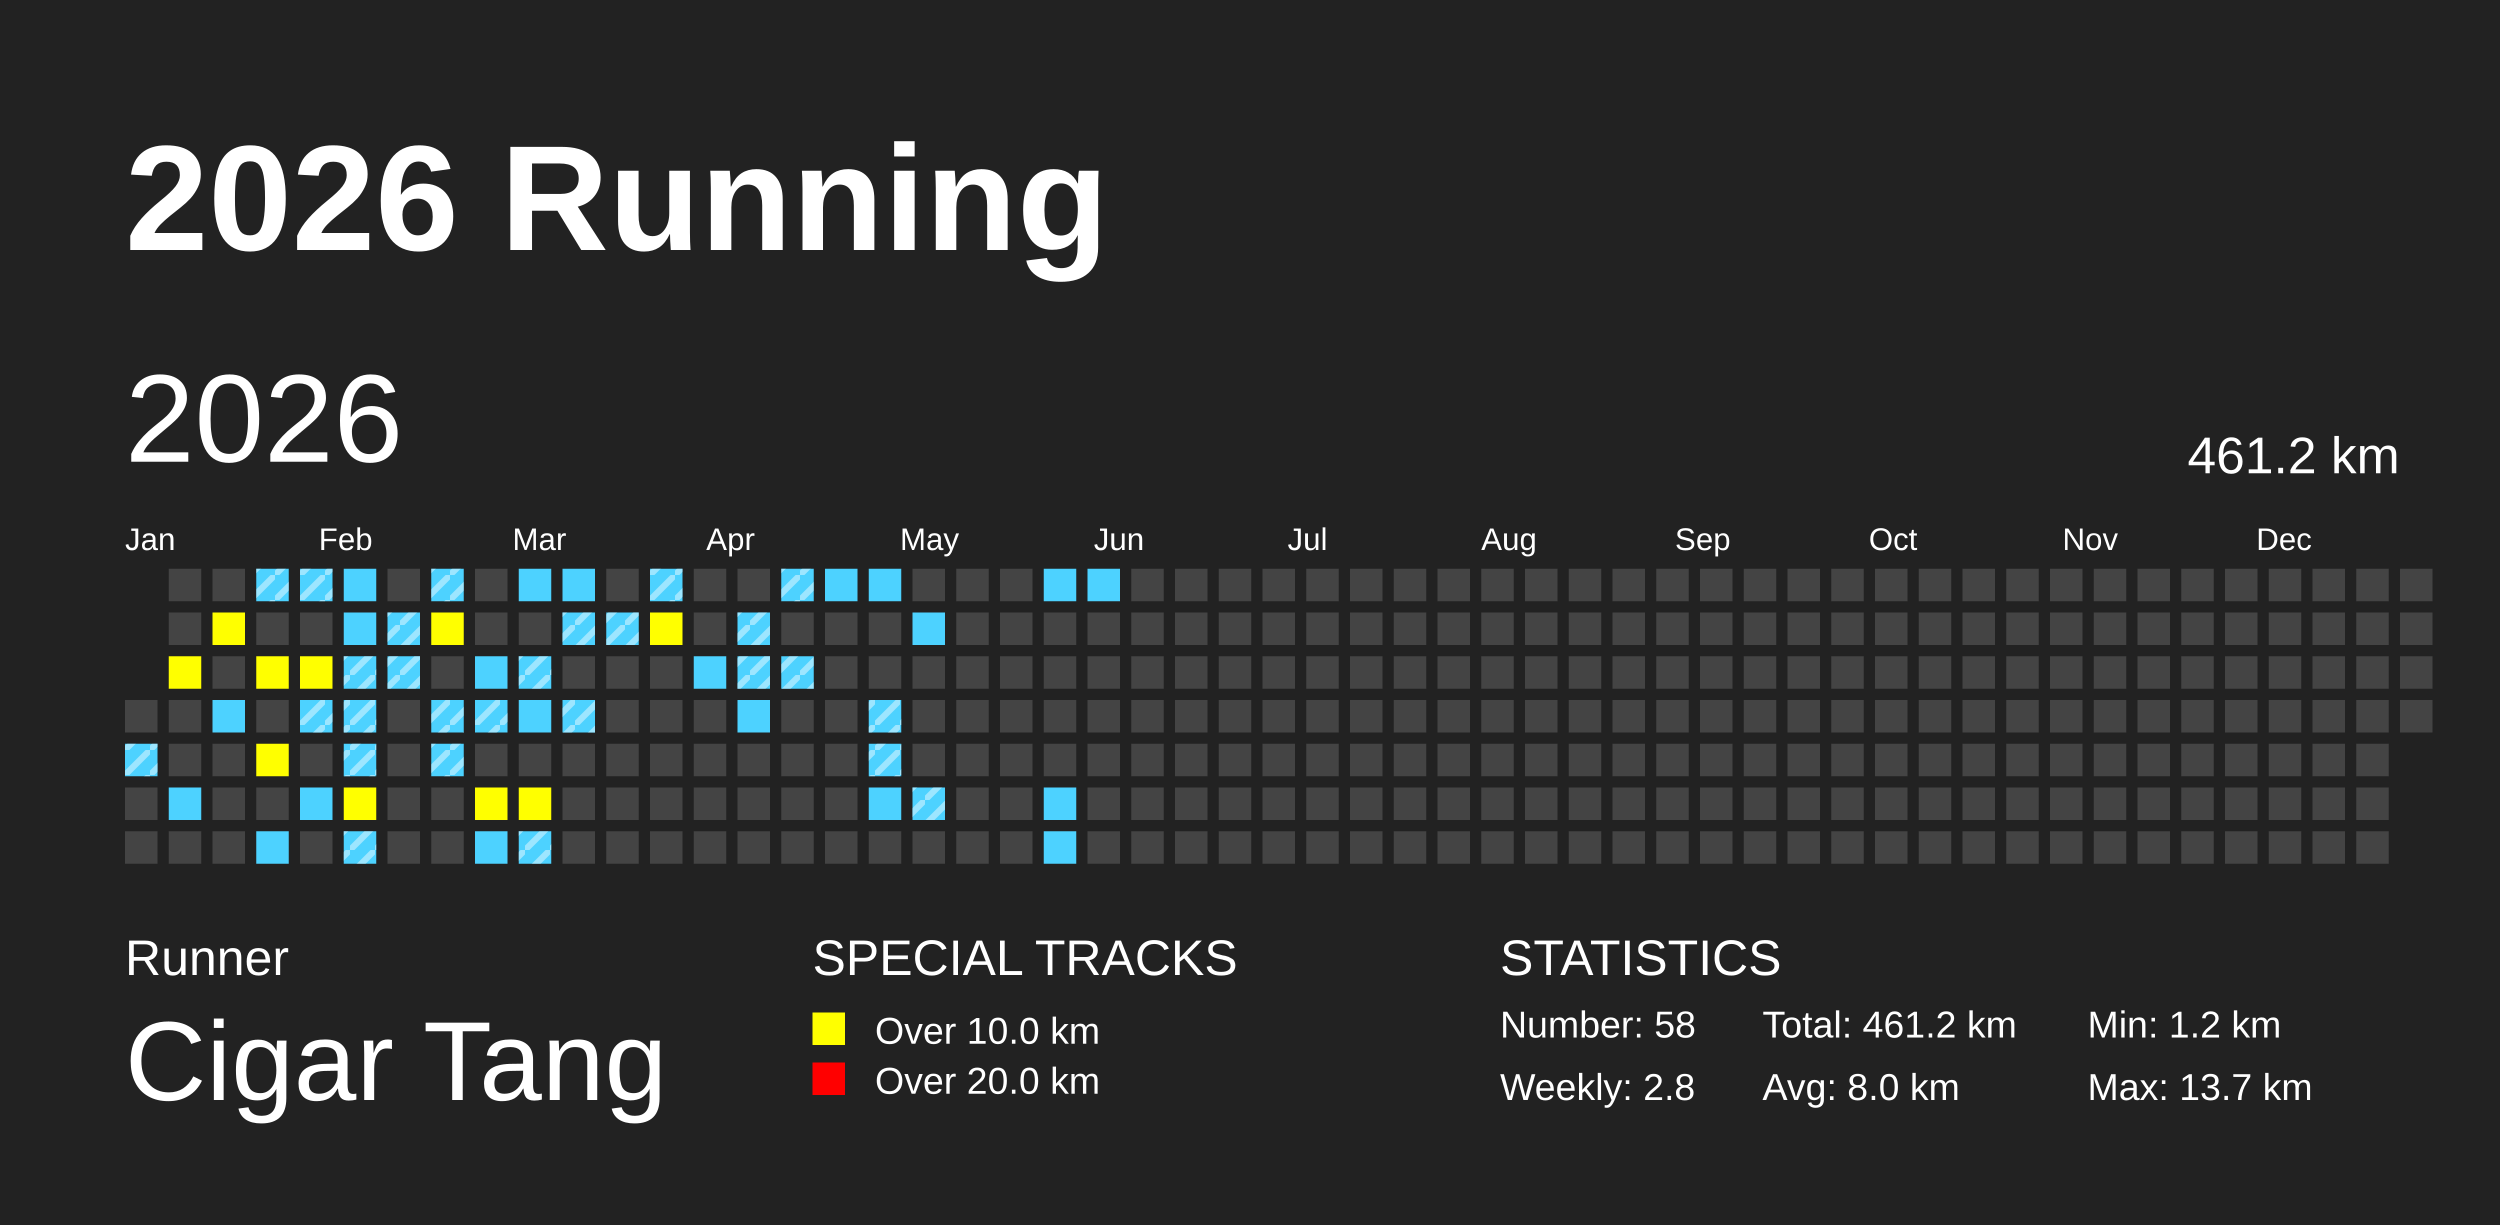
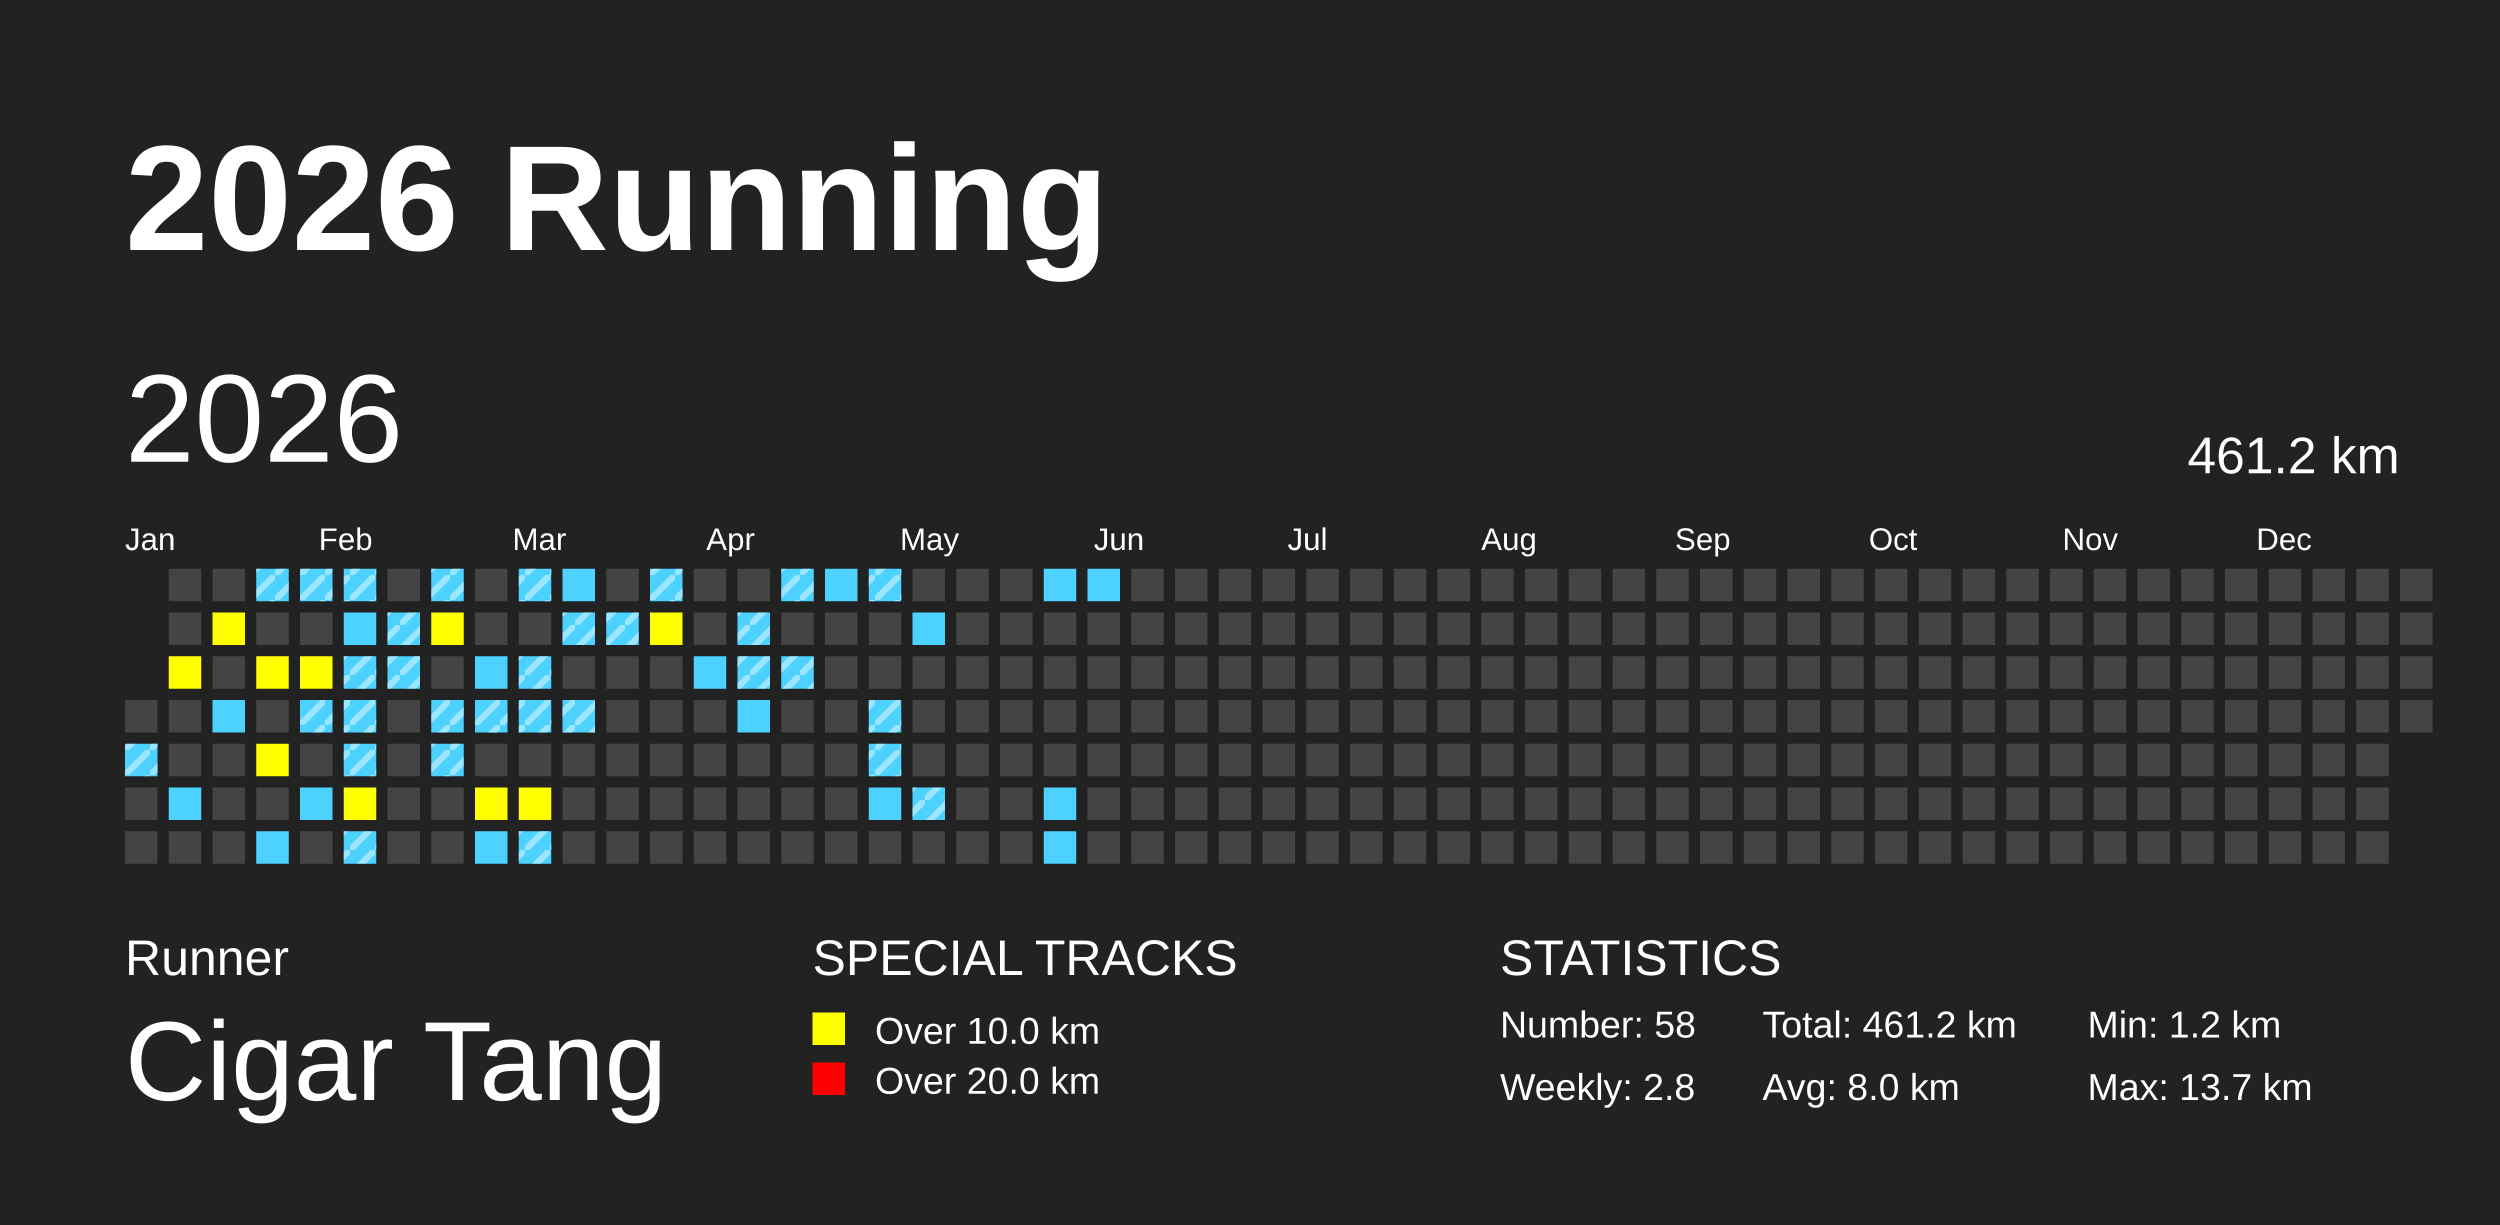
<svg xmlns="http://www.w3.org/2000/svg" baseProfile="full" height="98mm" version="1.1" viewBox="0,0,200,98" width="200mm">
  <defs>
    <pattern height="2" id="indoor-stripe" patternUnits="userSpaceOnUse" width="2">
      <line stroke="white" stroke-opacity="0.45" stroke-width="0.5" x1="0" x2="2" y1="2" y2="0" />
    </pattern>
  </defs>
  <rect fill="#222222" height="98" width="200" x="0" y="0" />
  <text fill="#FFFFFF" style="font-size:12px; font-family:Arial; font-weight:bold;" x="10" y="20">2026 Running</text>
  <text fill="#FFFFFF" style="font-size:4px; font-family:Arial" x="10" y="78">Runner</text>
  <text fill="#FFFFFF" style="font-size:9px; font-family:Arial" x="10" y="88">Cigar Tang</text>
  <text fill="#FFFFFF" style="font-size:4px; font-family:Arial" x="65" y="78">SPECIAL TRACKS</text>
  <rect fill="yellow" height="2.6" width="2.6" x="65" y="81" />
  <text fill="#FFFFFF" style="font-size:3px; font-family:Arial" x="70" y="83.5">Over 10.0 km</text>
  <rect fill="red" height="2.6" width="2.6" x="65" y="85" />
  <text fill="#FFFFFF" style="font-size:3px; font-family:Arial" x="70" y="87.5">Over 20.0 km</text>
  <text fill="#FFFFFF" style="font-size:4px; font-family:Arial" x="120" y="78">STATISTICS</text>
  <text fill="#FFFFFF" style="font-size:3px; font-family:Arial" x="120" y="83">Number: 58</text>
  <text fill="#FFFFFF" style="font-size:3px; font-family:Arial" x="120" y="88">Weekly: 2.8</text>
  <text fill="#FFFFFF" style="font-size:3px; font-family:Arial" x="141" y="83">Total: 461.2 km</text>
  <text fill="#FFFFFF" style="font-size:3px; font-family:Arial" x="141" y="88">Avg: 8.0 km</text>
  <text fill="#FFFFFF" style="font-size:3px; font-family:Arial" x="167" y="83">Min: 1.2 km</text>
  <text fill="#FFFFFF" style="font-size:3px; font-family:Arial" x="167" y="88">Max: 13.7 km</text>
  <text dominant-baseline="hanging" fill="#FFFFFF" style="font-size:10.0px; font-family:Arial;" x="10" y="30">2026</text>
  <text dominant-baseline="hanging" fill="#FFFFFF" style="font-size:4.125px; font-family:Arial;" x="175" y="35">461.2 km</text>
  <text fill="#FFFFFF" style="font-size:2.5px; font-family:Arial" x="10.0" y="44">Jan</text>
  <text fill="#FFFFFF" style="font-size:2.5px; font-family:Arial" x="25.5" y="44">Feb</text>
  <text fill="#FFFFFF" style="font-size:2.5px; font-family:Arial" x="41.0" y="44">Mar</text>
  <text fill="#FFFFFF" style="font-size:2.5px; font-family:Arial" x="56.5" y="44">Apr</text>
  <text fill="#FFFFFF" style="font-size:2.5px; font-family:Arial" x="72.0" y="44">May</text>
  <text fill="#FFFFFF" style="font-size:2.5px; font-family:Arial" x="87.5" y="44">Jun</text>
  <text fill="#FFFFFF" style="font-size:2.5px; font-family:Arial" x="103.0" y="44">Jul</text>
  <text fill="#FFFFFF" style="font-size:2.5px; font-family:Arial" x="118.5" y="44">Aug</text>
  <text fill="#FFFFFF" style="font-size:2.5px; font-family:Arial" x="134.0" y="44">Sep</text>
  <text fill="#FFFFFF" style="font-size:2.5px; font-family:Arial" x="149.5" y="44">Oct</text>
  <text fill="#FFFFFF" style="font-size:2.5px; font-family:Arial" x="165.0" y="44">Nov</text>
  <text fill="#FFFFFF" style="font-size:2.5px; font-family:Arial" x="180.5" y="44">Dec</text>
  <rect fill="#444444" height="2.6" width="2.6" x="10.0" y="56.0" />
  <rect fill="#4DD2FF" height="2.6" width="2.6" x="10.0" y="59.5" />
  <rect fill="url(#indoor-stripe)" height="2.6" style="pointer-events: none;" width="2.6" x="10.0" y="59.5" />
  <rect fill="#444444" height="2.6" width="2.6" x="10.0" y="63.0" />
  <rect fill="#444444" height="2.6" width="2.6" x="10.0" y="66.5" />
  <rect fill="#444444" height="2.6" width="2.6" x="13.5" y="45.5" />
  <rect fill="#444444" height="2.6" width="2.6" x="13.5" y="49.0" />
  <rect fill="yellow" height="2.6" width="2.6" x="13.5" y="52.5" />
  <rect fill="#444444" height="2.6" width="2.6" x="13.5" y="56.0" />
  <rect fill="#444444" height="2.6" width="2.6" x="13.5" y="59.5" />
  <rect fill="#4DD2FF" height="2.6" width="2.6" x="13.5" y="63.0" />
  <rect fill="#444444" height="2.6" width="2.6" x="13.5" y="66.5" />
  <rect fill="#444444" height="2.6" width="2.6" x="17.0" y="45.5" />
  <rect fill="yellow" height="2.6" width="2.6" x="17.0" y="49.0" />
  <rect fill="#444444" height="2.6" width="2.6" x="17.0" y="52.5" />
  <rect fill="#4DD2FF" height="2.6" width="2.6" x="17.0" y="56.0" />
  <rect fill="#444444" height="2.6" width="2.6" x="17.0" y="59.5" />
  <rect fill="#444444" height="2.6" width="2.6" x="17.0" y="63.0" />
  <rect fill="#444444" height="2.6" width="2.6" x="17.0" y="66.5" />
  <rect fill="#4DD2FF" height="2.6" width="2.6" x="20.5" y="45.5" />
  <rect fill="url(#indoor-stripe)" height="2.6" style="pointer-events: none;" width="2.6" x="20.5" y="45.5" />
  <rect fill="#444444" height="2.6" width="2.6" x="20.5" y="49.0" />
  <rect fill="yellow" height="2.6" width="2.6" x="20.5" y="52.5" />
  <rect fill="#444444" height="2.6" width="2.6" x="20.5" y="56.0" />
  <rect fill="yellow" height="2.6" width="2.6" x="20.5" y="59.5" />
  <rect fill="#444444" height="2.6" width="2.6" x="20.5" y="63.0" />
  <rect fill="#4DD2FF" height="2.6" width="2.6" x="20.5" y="66.5" />
  <rect fill="#4DD2FF" height="2.6" width="2.6" x="24.0" y="45.5" />
  <rect fill="url(#indoor-stripe)" height="2.6" style="pointer-events: none;" width="2.6" x="24.0" y="45.5" />
  <rect fill="#444444" height="2.6" width="2.6" x="24.0" y="49.0" />
  <rect fill="yellow" height="2.6" width="2.6" x="24.0" y="52.5" />
  <rect fill="#4DD2FF" height="2.6" width="2.6" x="24.0" y="56.0" />
  <rect fill="url(#indoor-stripe)" height="2.6" style="pointer-events: none;" width="2.6" x="24.0" y="56.0" />
  <rect fill="#444444" height="2.6" width="2.6" x="24.0" y="59.5" />
  <rect fill="#4DD2FF" height="2.6" width="2.6" x="24.0" y="63.0" />
  <rect fill="#444444" height="2.6" width="2.6" x="24.0" y="66.5" />
  <rect fill="#4DD2FF" height="2.6" width="2.6" x="27.5" y="45.5" />
+   <rect fill="url(#indoor-stripe)" height="2.6" style="pointer-events: none;" width="2.6" x="27.5" y="45.5" />
  <rect fill="#4DD2FF" height="2.6" width="2.6" x="27.5" y="49.0" />
  <rect fill="#4DD2FF" height="2.6" width="2.6" x="27.5" y="52.5" />
  <rect fill="url(#indoor-stripe)" height="2.6" style="pointer-events: none;" width="2.6" x="27.5" y="52.5" />
  <rect fill="#4DD2FF" height="2.6" width="2.6" x="27.5" y="56.0" />
  <rect fill="url(#indoor-stripe)" height="2.6" style="pointer-events: none;" width="2.6" x="27.5" y="56.0" />
  <rect fill="#4DD2FF" height="2.6" width="2.6" x="27.5" y="59.5" />
  <rect fill="url(#indoor-stripe)" height="2.6" style="pointer-events: none;" width="2.6" x="27.5" y="59.5" />
  <rect fill="yellow" height="2.6" width="2.6" x="27.5" y="63.0" />
  <rect fill="#4DD2FF" height="2.6" width="2.6" x="27.5" y="66.5" />
  <rect fill="url(#indoor-stripe)" height="2.6" style="pointer-events: none;" width="2.6" x="27.5" y="66.5" />
  <rect fill="#444444" height="2.6" width="2.6" x="31.0" y="45.5" />
  <rect fill="#4DD2FF" height="2.6" width="2.6" x="31.0" y="49.0" />
  <rect fill="url(#indoor-stripe)" height="2.6" style="pointer-events: none;" width="2.6" x="31.0" y="49.0" />
  <rect fill="#4DD2FF" height="2.6" width="2.6" x="31.0" y="52.5" />
  <rect fill="url(#indoor-stripe)" height="2.6" style="pointer-events: none;" width="2.6" x="31.0" y="52.5" />
  <rect fill="#444444" height="2.6" width="2.6" x="31.0" y="56.0" />
  <rect fill="#444444" height="2.6" width="2.6" x="31.0" y="59.5" />
  <rect fill="#444444" height="2.6" width="2.6" x="31.0" y="63.0" />
  <rect fill="#444444" height="2.6" width="2.6" x="31.0" y="66.5" />
  <rect fill="#4DD2FF" height="2.6" width="2.6" x="34.5" y="45.5" />
  <rect fill="url(#indoor-stripe)" height="2.6" style="pointer-events: none;" width="2.6" x="34.5" y="45.5" />
  <rect fill="yellow" height="2.6" width="2.6" x="34.5" y="49.0" />
  <rect fill="#444444" height="2.6" width="2.6" x="34.5" y="52.5" />
  <rect fill="#4DD2FF" height="2.6" width="2.6" x="34.5" y="56.0" />
  <rect fill="url(#indoor-stripe)" height="2.6" style="pointer-events: none;" width="2.6" x="34.5" y="56.0" />
  <rect fill="#4DD2FF" height="2.6" width="2.6" x="34.5" y="59.5" />
  <rect fill="url(#indoor-stripe)" height="2.6" style="pointer-events: none;" width="2.6" x="34.5" y="59.5" />
  <rect fill="#444444" height="2.6" width="2.6" x="34.5" y="63.0" />
  <rect fill="#444444" height="2.6" width="2.6" x="34.5" y="66.5" />
  <rect fill="#444444" height="2.6" width="2.6" x="38.0" y="45.5" />
  <rect fill="#444444" height="2.6" width="2.6" x="38.0" y="49.0" />
  <rect fill="#4DD2FF" height="2.6" width="2.6" x="38.0" y="52.5" />
  <rect fill="#4DD2FF" height="2.6" width="2.6" x="38.0" y="56.0" />
  <rect fill="url(#indoor-stripe)" height="2.6" style="pointer-events: none;" width="2.6" x="38.0" y="56.0" />
  <rect fill="#444444" height="2.6" width="2.6" x="38.0" y="59.5" />
  <rect fill="yellow" height="2.6" width="2.6" x="38.0" y="63.0" />
  <rect fill="#4DD2FF" height="2.6" width="2.6" x="38.0" y="66.5" />
  <rect fill="#4DD2FF" height="2.6" width="2.6" x="41.5" y="45.5" />
+   <rect fill="url(#indoor-stripe)" height="2.6" style="pointer-events: none;" width="2.6" x="41.5" y="45.5" />
  <rect fill="#444444" height="2.6" width="2.6" x="41.5" y="49.0" />
  <rect fill="#4DD2FF" height="2.6" width="2.6" x="41.5" y="52.5" />
  <rect fill="url(#indoor-stripe)" height="2.6" style="pointer-events: none;" width="2.6" x="41.5" y="52.5" />
  <rect fill="#4DD2FF" height="2.6" width="2.6" x="41.5" y="56.0" />
+   <rect fill="url(#indoor-stripe)" height="2.6" style="pointer-events: none;" width="2.6" x="41.5" y="56.0" />
  <rect fill="#444444" height="2.6" width="2.6" x="41.5" y="59.5" />
  <rect fill="yellow" height="2.6" width="2.6" x="41.5" y="63.0" />
  <rect fill="#4DD2FF" height="2.6" width="2.6" x="41.5" y="66.5" />
  <rect fill="url(#indoor-stripe)" height="2.6" style="pointer-events: none;" width="2.6" x="41.5" y="66.5" />
  <rect fill="#4DD2FF" height="2.6" width="2.6" x="45.0" y="45.5" />
  <rect fill="#4DD2FF" height="2.6" width="2.6" x="45.0" y="49.0" />
  <rect fill="url(#indoor-stripe)" height="2.6" style="pointer-events: none;" width="2.6" x="45.0" y="49.0" />
  <rect fill="#444444" height="2.6" width="2.6" x="45.0" y="52.5" />
  <rect fill="#4DD2FF" height="2.6" width="2.6" x="45.0" y="56.0" />
  <rect fill="url(#indoor-stripe)" height="2.6" style="pointer-events: none;" width="2.6" x="45.0" y="56.0" />
  <rect fill="#444444" height="2.6" width="2.6" x="45.0" y="59.5" />
  <rect fill="#444444" height="2.6" width="2.6" x="45.0" y="63.0" />
  <rect fill="#444444" height="2.6" width="2.6" x="45.0" y="66.5" />
  <rect fill="#444444" height="2.6" width="2.6" x="48.5" y="45.5" />
  <rect fill="#4DD2FF" height="2.6" width="2.6" x="48.5" y="49.0" />
  <rect fill="url(#indoor-stripe)" height="2.6" style="pointer-events: none;" width="2.6" x="48.5" y="49.0" />
  <rect fill="#444444" height="2.6" width="2.6" x="48.5" y="52.5" />
  <rect fill="#444444" height="2.6" width="2.6" x="48.5" y="56.0" />
  <rect fill="#444444" height="2.6" width="2.6" x="48.5" y="59.5" />
  <rect fill="#444444" height="2.6" width="2.6" x="48.5" y="63.0" />
  <rect fill="#444444" height="2.6" width="2.6" x="48.5" y="66.5" />
  <rect fill="#4DD2FF" height="2.6" width="2.6" x="52.0" y="45.5" />
  <rect fill="url(#indoor-stripe)" height="2.6" style="pointer-events: none;" width="2.6" x="52.0" y="45.5" />
  <rect fill="yellow" height="2.6" width="2.6" x="52.0" y="49.0" />
  <rect fill="#444444" height="2.6" width="2.6" x="52.0" y="52.5" />
  <rect fill="#444444" height="2.6" width="2.6" x="52.0" y="56.0" />
  <rect fill="#444444" height="2.6" width="2.6" x="52.0" y="59.5" />
  <rect fill="#444444" height="2.6" width="2.6" x="52.0" y="63.0" />
  <rect fill="#444444" height="2.6" width="2.6" x="52.0" y="66.5" />
  <rect fill="#444444" height="2.6" width="2.6" x="55.5" y="45.5" />
  <rect fill="#444444" height="2.6" width="2.6" x="55.5" y="49.0" />
  <rect fill="#4DD2FF" height="2.6" width="2.6" x="55.5" y="52.5" />
  <rect fill="#444444" height="2.6" width="2.6" x="55.5" y="56.0" />
  <rect fill="#444444" height="2.6" width="2.6" x="55.5" y="59.5" />
  <rect fill="#444444" height="2.6" width="2.6" x="55.5" y="63.0" />
  <rect fill="#444444" height="2.6" width="2.6" x="55.5" y="66.5" />
  <rect fill="#444444" height="2.6" width="2.6" x="59.0" y="45.5" />
  <rect fill="#4DD2FF" height="2.6" width="2.6" x="59.0" y="49.0" />
  <rect fill="url(#indoor-stripe)" height="2.6" style="pointer-events: none;" width="2.6" x="59.0" y="49.0" />
  <rect fill="#4DD2FF" height="2.6" width="2.6" x="59.0" y="52.5" />
  <rect fill="url(#indoor-stripe)" height="2.6" style="pointer-events: none;" width="2.6" x="59.0" y="52.5" />
  <rect fill="#4DD2FF" height="2.6" width="2.6" x="59.0" y="56.0" />
  <rect fill="#444444" height="2.6" width="2.6" x="59.0" y="59.5" />
  <rect fill="#444444" height="2.6" width="2.6" x="59.0" y="63.0" />
  <rect fill="#444444" height="2.6" width="2.6" x="59.0" y="66.5" />
  <rect fill="#4DD2FF" height="2.6" width="2.6" x="62.5" y="45.5" />
  <rect fill="url(#indoor-stripe)" height="2.6" style="pointer-events: none;" width="2.6" x="62.5" y="45.5" />
  <rect fill="#444444" height="2.6" width="2.6" x="62.5" y="49.0" />
  <rect fill="#4DD2FF" height="2.6" width="2.6" x="62.5" y="52.5" />
  <rect fill="url(#indoor-stripe)" height="2.6" style="pointer-events: none;" width="2.6" x="62.5" y="52.5" />
  <rect fill="#444444" height="2.6" width="2.6" x="62.5" y="56.0" />
  <rect fill="#444444" height="2.6" width="2.6" x="62.5" y="59.5" />
  <rect fill="#444444" height="2.6" width="2.6" x="62.5" y="63.0" />
  <rect fill="#444444" height="2.6" width="2.6" x="62.5" y="66.5" />
  <rect fill="#4DD2FF" height="2.6" width="2.6" x="66.0" y="45.5" />
  <rect fill="#444444" height="2.6" width="2.6" x="66.0" y="49.0" />
  <rect fill="#444444" height="2.6" width="2.6" x="66.0" y="52.5" />
  <rect fill="#444444" height="2.6" width="2.6" x="66.0" y="56.0" />
  <rect fill="#444444" height="2.6" width="2.6" x="66.0" y="59.5" />
  <rect fill="#444444" height="2.6" width="2.6" x="66.0" y="63.0" />
  <rect fill="#444444" height="2.6" width="2.6" x="66.0" y="66.5" />
  <rect fill="#4DD2FF" height="2.6" width="2.6" x="69.5" y="45.5" />
+   <rect fill="url(#indoor-stripe)" height="2.6" style="pointer-events: none;" width="2.6" x="69.5" y="45.5" />
  <rect fill="#444444" height="2.6" width="2.6" x="69.5" y="49.0" />
  <rect fill="#444444" height="2.6" width="2.6" x="69.5" y="52.5" />
  <rect fill="#4DD2FF" height="2.6" width="2.6" x="69.5" y="56.0" />
  <rect fill="url(#indoor-stripe)" height="2.6" style="pointer-events: none;" width="2.6" x="69.5" y="56.0" />
  <rect fill="#4DD2FF" height="2.6" width="2.6" x="69.5" y="59.5" />
  <rect fill="url(#indoor-stripe)" height="2.6" style="pointer-events: none;" width="2.6" x="69.5" y="59.5" />
  <rect fill="#4DD2FF" height="2.6" width="2.6" x="69.5" y="63.0" />
  <rect fill="#444444" height="2.6" width="2.6" x="69.5" y="66.5" />
  <rect fill="#444444" height="2.6" width="2.6" x="73.0" y="45.5" />
  <rect fill="#4DD2FF" height="2.6" width="2.6" x="73.0" y="49.0" />
  <rect fill="#444444" height="2.6" width="2.6" x="73.0" y="52.5" />
  <rect fill="#444444" height="2.6" width="2.6" x="73.0" y="56.0" />
  <rect fill="#444444" height="2.6" width="2.6" x="73.0" y="59.5" />
  <rect fill="#4DD2FF" height="2.6" width="2.6" x="73.0" y="63.0" />
  <rect fill="url(#indoor-stripe)" height="2.6" style="pointer-events: none;" width="2.6" x="73.0" y="63.0" />
  <rect fill="#444444" height="2.6" width="2.6" x="73.0" y="66.5" />
  <rect fill="#444444" height="2.6" width="2.6" x="76.5" y="45.5" />
  <rect fill="#444444" height="2.6" width="2.6" x="76.5" y="49.0" />
  <rect fill="#444444" height="2.6" width="2.6" x="76.5" y="52.5" />
  <rect fill="#444444" height="2.6" width="2.6" x="76.5" y="56.0" />
  <rect fill="#444444" height="2.6" width="2.6" x="76.5" y="59.5" />
  <rect fill="#444444" height="2.6" width="2.6" x="76.5" y="63.0" />
  <rect fill="#444444" height="2.6" width="2.6" x="76.5" y="66.5" />
  <rect fill="#444444" height="2.6" width="2.6" x="80.0" y="45.5" />
  <rect fill="#444444" height="2.6" width="2.6" x="80.0" y="49.0" />
  <rect fill="#444444" height="2.6" width="2.6" x="80.0" y="52.5" />
  <rect fill="#444444" height="2.6" width="2.6" x="80.0" y="56.0" />
  <rect fill="#444444" height="2.6" width="2.6" x="80.0" y="59.5" />
  <rect fill="#444444" height="2.6" width="2.6" x="80.0" y="63.0" />
  <rect fill="#444444" height="2.6" width="2.6" x="80.0" y="66.5" />
  <rect fill="#4DD2FF" height="2.6" width="2.6" x="83.5" y="45.5" />
  <rect fill="#444444" height="2.6" width="2.6" x="83.5" y="49.0" />
  <rect fill="#444444" height="2.6" width="2.6" x="83.5" y="52.5" />
  <rect fill="#444444" height="2.6" width="2.6" x="83.5" y="56.0" />
  <rect fill="#444444" height="2.6" width="2.6" x="83.5" y="59.5" />
  <rect fill="#4DD2FF" height="2.6" width="2.6" x="83.5" y="63.0" />
  <rect fill="#4DD2FF" height="2.6" width="2.6" x="83.5" y="66.5" />
  <rect fill="#4DD2FF" height="2.6" width="2.6" x="87.0" y="45.5" />
  <rect fill="#444444" height="2.6" width="2.6" x="87.0" y="49.0" />
  <rect fill="#444444" height="2.6" width="2.6" x="87.0" y="52.5" />
  <rect fill="#444444" height="2.6" width="2.6" x="87.0" y="56.0" />
  <rect fill="#444444" height="2.6" width="2.6" x="87.0" y="59.5" />
  <rect fill="#444444" height="2.6" width="2.6" x="87.0" y="63.0" />
  <rect fill="#444444" height="2.6" width="2.6" x="87.0" y="66.5" />
  <rect fill="#444444" height="2.6" width="2.6" x="90.5" y="45.5" />
  <rect fill="#444444" height="2.6" width="2.6" x="90.5" y="49.0" />
  <rect fill="#444444" height="2.6" width="2.6" x="90.5" y="52.5" />
  <rect fill="#444444" height="2.6" width="2.6" x="90.5" y="56.0" />
  <rect fill="#444444" height="2.6" width="2.6" x="90.5" y="59.5" />
  <rect fill="#444444" height="2.6" width="2.6" x="90.5" y="63.0" />
  <rect fill="#444444" height="2.6" width="2.6" x="90.5" y="66.5" />
  <rect fill="#444444" height="2.6" width="2.6" x="94.0" y="45.5" />
  <rect fill="#444444" height="2.6" width="2.6" x="94.0" y="49.0" />
  <rect fill="#444444" height="2.6" width="2.6" x="94.0" y="52.5" />
  <rect fill="#444444" height="2.6" width="2.6" x="94.0" y="56.0" />
  <rect fill="#444444" height="2.6" width="2.6" x="94.0" y="59.5" />
  <rect fill="#444444" height="2.6" width="2.6" x="94.0" y="63.0" />
  <rect fill="#444444" height="2.6" width="2.6" x="94.0" y="66.5" />
  <rect fill="#444444" height="2.6" width="2.6" x="97.5" y="45.5" />
  <rect fill="#444444" height="2.6" width="2.6" x="97.5" y="49.0" />
  <rect fill="#444444" height="2.6" width="2.6" x="97.5" y="52.5" />
  <rect fill="#444444" height="2.6" width="2.6" x="97.5" y="56.0" />
  <rect fill="#444444" height="2.6" width="2.6" x="97.5" y="59.5" />
  <rect fill="#444444" height="2.6" width="2.6" x="97.5" y="63.0" />
  <rect fill="#444444" height="2.6" width="2.6" x="97.5" y="66.5" />
  <rect fill="#444444" height="2.6" width="2.6" x="101.0" y="45.5" />
  <rect fill="#444444" height="2.6" width="2.6" x="101.0" y="49.0" />
  <rect fill="#444444" height="2.6" width="2.6" x="101.0" y="52.5" />
  <rect fill="#444444" height="2.6" width="2.6" x="101.0" y="56.0" />
  <rect fill="#444444" height="2.6" width="2.6" x="101.0" y="59.5" />
  <rect fill="#444444" height="2.6" width="2.6" x="101.0" y="63.0" />
  <rect fill="#444444" height="2.6" width="2.6" x="101.0" y="66.5" />
  <rect fill="#444444" height="2.6" width="2.6" x="104.5" y="45.5" />
  <rect fill="#444444" height="2.6" width="2.6" x="104.5" y="49.0" />
  <rect fill="#444444" height="2.6" width="2.6" x="104.5" y="52.5" />
  <rect fill="#444444" height="2.6" width="2.6" x="104.5" y="56.0" />
  <rect fill="#444444" height="2.6" width="2.6" x="104.5" y="59.5" />
  <rect fill="#444444" height="2.6" width="2.6" x="104.5" y="63.0" />
  <rect fill="#444444" height="2.6" width="2.6" x="104.5" y="66.5" />
  <rect fill="#444444" height="2.6" width="2.6" x="108.0" y="45.5" />
  <rect fill="#444444" height="2.6" width="2.6" x="108.0" y="49.0" />
  <rect fill="#444444" height="2.6" width="2.6" x="108.0" y="52.5" />
  <rect fill="#444444" height="2.6" width="2.6" x="108.0" y="56.0" />
  <rect fill="#444444" height="2.6" width="2.6" x="108.0" y="59.5" />
  <rect fill="#444444" height="2.6" width="2.6" x="108.0" y="63.0" />
  <rect fill="#444444" height="2.6" width="2.6" x="108.0" y="66.5" />
  <rect fill="#444444" height="2.6" width="2.6" x="111.5" y="45.5" />
  <rect fill="#444444" height="2.6" width="2.6" x="111.5" y="49.0" />
  <rect fill="#444444" height="2.6" width="2.6" x="111.5" y="52.5" />
  <rect fill="#444444" height="2.6" width="2.6" x="111.5" y="56.0" />
  <rect fill="#444444" height="2.6" width="2.6" x="111.5" y="59.5" />
  <rect fill="#444444" height="2.6" width="2.6" x="111.5" y="63.0" />
  <rect fill="#444444" height="2.6" width="2.6" x="111.5" y="66.5" />
  <rect fill="#444444" height="2.6" width="2.6" x="115.0" y="45.5" />
  <rect fill="#444444" height="2.6" width="2.6" x="115.0" y="49.0" />
  <rect fill="#444444" height="2.6" width="2.6" x="115.0" y="52.5" />
  <rect fill="#444444" height="2.6" width="2.6" x="115.0" y="56.0" />
  <rect fill="#444444" height="2.6" width="2.6" x="115.0" y="59.5" />
  <rect fill="#444444" height="2.6" width="2.6" x="115.0" y="63.0" />
  <rect fill="#444444" height="2.6" width="2.6" x="115.0" y="66.5" />
  <rect fill="#444444" height="2.6" width="2.6" x="118.5" y="45.5" />
  <rect fill="#444444" height="2.6" width="2.6" x="118.5" y="49.0" />
  <rect fill="#444444" height="2.6" width="2.6" x="118.5" y="52.5" />
  <rect fill="#444444" height="2.6" width="2.6" x="118.5" y="56.0" />
  <rect fill="#444444" height="2.6" width="2.6" x="118.5" y="59.5" />
  <rect fill="#444444" height="2.6" width="2.6" x="118.5" y="63.0" />
  <rect fill="#444444" height="2.6" width="2.6" x="118.5" y="66.5" />
  <rect fill="#444444" height="2.6" width="2.6" x="122.0" y="45.5" />
  <rect fill="#444444" height="2.6" width="2.6" x="122.0" y="49.0" />
  <rect fill="#444444" height="2.6" width="2.6" x="122.0" y="52.5" />
  <rect fill="#444444" height="2.6" width="2.6" x="122.0" y="56.0" />
  <rect fill="#444444" height="2.6" width="2.6" x="122.0" y="59.5" />
  <rect fill="#444444" height="2.6" width="2.6" x="122.0" y="63.0" />
  <rect fill="#444444" height="2.6" width="2.6" x="122.0" y="66.5" />
  <rect fill="#444444" height="2.6" width="2.6" x="125.5" y="45.5" />
  <rect fill="#444444" height="2.6" width="2.6" x="125.5" y="49.0" />
  <rect fill="#444444" height="2.6" width="2.6" x="125.5" y="52.5" />
  <rect fill="#444444" height="2.6" width="2.6" x="125.5" y="56.0" />
  <rect fill="#444444" height="2.6" width="2.6" x="125.5" y="59.5" />
  <rect fill="#444444" height="2.6" width="2.6" x="125.5" y="63.0" />
  <rect fill="#444444" height="2.6" width="2.6" x="125.5" y="66.5" />
  <rect fill="#444444" height="2.6" width="2.6" x="129.0" y="45.5" />
  <rect fill="#444444" height="2.6" width="2.6" x="129.0" y="49.0" />
  <rect fill="#444444" height="2.6" width="2.6" x="129.0" y="52.5" />
  <rect fill="#444444" height="2.6" width="2.6" x="129.0" y="56.0" />
  <rect fill="#444444" height="2.6" width="2.6" x="129.0" y="59.5" />
  <rect fill="#444444" height="2.6" width="2.6" x="129.0" y="63.0" />
  <rect fill="#444444" height="2.6" width="2.6" x="129.0" y="66.5" />
  <rect fill="#444444" height="2.6" width="2.6" x="132.5" y="45.5" />
  <rect fill="#444444" height="2.6" width="2.6" x="132.5" y="49.0" />
  <rect fill="#444444" height="2.6" width="2.6" x="132.5" y="52.5" />
  <rect fill="#444444" height="2.6" width="2.6" x="132.5" y="56.0" />
  <rect fill="#444444" height="2.6" width="2.6" x="132.5" y="59.5" />
  <rect fill="#444444" height="2.6" width="2.6" x="132.5" y="63.0" />
  <rect fill="#444444" height="2.6" width="2.6" x="132.5" y="66.5" />
  <rect fill="#444444" height="2.6" width="2.6" x="136.0" y="45.5" />
  <rect fill="#444444" height="2.6" width="2.6" x="136.0" y="49.0" />
  <rect fill="#444444" height="2.6" width="2.6" x="136.0" y="52.5" />
  <rect fill="#444444" height="2.6" width="2.6" x="136.0" y="56.0" />
  <rect fill="#444444" height="2.6" width="2.6" x="136.0" y="59.5" />
  <rect fill="#444444" height="2.6" width="2.6" x="136.0" y="63.0" />
  <rect fill="#444444" height="2.6" width="2.6" x="136.0" y="66.5" />
  <rect fill="#444444" height="2.6" width="2.6" x="139.5" y="45.5" />
  <rect fill="#444444" height="2.6" width="2.6" x="139.5" y="49.0" />
  <rect fill="#444444" height="2.6" width="2.6" x="139.5" y="52.5" />
  <rect fill="#444444" height="2.6" width="2.6" x="139.5" y="56.0" />
  <rect fill="#444444" height="2.6" width="2.6" x="139.5" y="59.5" />
  <rect fill="#444444" height="2.6" width="2.6" x="139.5" y="63.0" />
  <rect fill="#444444" height="2.6" width="2.6" x="139.5" y="66.5" />
  <rect fill="#444444" height="2.6" width="2.6" x="143.0" y="45.5" />
  <rect fill="#444444" height="2.6" width="2.6" x="143.0" y="49.0" />
  <rect fill="#444444" height="2.6" width="2.6" x="143.0" y="52.5" />
  <rect fill="#444444" height="2.6" width="2.6" x="143.0" y="56.0" />
  <rect fill="#444444" height="2.6" width="2.6" x="143.0" y="59.5" />
  <rect fill="#444444" height="2.6" width="2.6" x="143.0" y="63.0" />
  <rect fill="#444444" height="2.6" width="2.6" x="143.0" y="66.5" />
  <rect fill="#444444" height="2.6" width="2.6" x="146.5" y="45.5" />
  <rect fill="#444444" height="2.6" width="2.6" x="146.5" y="49.0" />
  <rect fill="#444444" height="2.6" width="2.6" x="146.5" y="52.5" />
  <rect fill="#444444" height="2.6" width="2.6" x="146.5" y="56.0" />
  <rect fill="#444444" height="2.6" width="2.6" x="146.5" y="59.5" />
  <rect fill="#444444" height="2.6" width="2.6" x="146.5" y="63.0" />
  <rect fill="#444444" height="2.6" width="2.6" x="146.5" y="66.5" />
  <rect fill="#444444" height="2.6" width="2.6" x="150.0" y="45.5" />
  <rect fill="#444444" height="2.6" width="2.6" x="150.0" y="49.0" />
  <rect fill="#444444" height="2.6" width="2.6" x="150.0" y="52.5" />
  <rect fill="#444444" height="2.6" width="2.6" x="150.0" y="56.0" />
  <rect fill="#444444" height="2.6" width="2.6" x="150.0" y="59.5" />
  <rect fill="#444444" height="2.6" width="2.6" x="150.0" y="63.0" />
  <rect fill="#444444" height="2.6" width="2.6" x="150.0" y="66.5" />
  <rect fill="#444444" height="2.6" width="2.6" x="153.5" y="45.5" />
  <rect fill="#444444" height="2.6" width="2.6" x="153.5" y="49.0" />
  <rect fill="#444444" height="2.6" width="2.6" x="153.5" y="52.5" />
  <rect fill="#444444" height="2.6" width="2.6" x="153.5" y="56.0" />
  <rect fill="#444444" height="2.6" width="2.6" x="153.5" y="59.5" />
  <rect fill="#444444" height="2.6" width="2.6" x="153.5" y="63.0" />
  <rect fill="#444444" height="2.6" width="2.6" x="153.5" y="66.5" />
  <rect fill="#444444" height="2.6" width="2.6" x="157.0" y="45.5" />
  <rect fill="#444444" height="2.6" width="2.6" x="157.0" y="49.0" />
  <rect fill="#444444" height="2.6" width="2.6" x="157.0" y="52.5" />
  <rect fill="#444444" height="2.6" width="2.6" x="157.0" y="56.0" />
  <rect fill="#444444" height="2.6" width="2.6" x="157.0" y="59.5" />
  <rect fill="#444444" height="2.6" width="2.6" x="157.0" y="63.0" />
  <rect fill="#444444" height="2.6" width="2.6" x="157.0" y="66.5" />
  <rect fill="#444444" height="2.6" width="2.6" x="160.5" y="45.5" />
  <rect fill="#444444" height="2.6" width="2.6" x="160.5" y="49.0" />
  <rect fill="#444444" height="2.6" width="2.6" x="160.5" y="52.5" />
  <rect fill="#444444" height="2.6" width="2.6" x="160.5" y="56.0" />
  <rect fill="#444444" height="2.6" width="2.6" x="160.5" y="59.5" />
  <rect fill="#444444" height="2.6" width="2.6" x="160.5" y="63.0" />
  <rect fill="#444444" height="2.6" width="2.6" x="160.5" y="66.5" />
  <rect fill="#444444" height="2.6" width="2.6" x="164.0" y="45.5" />
  <rect fill="#444444" height="2.6" width="2.6" x="164.0" y="49.0" />
  <rect fill="#444444" height="2.6" width="2.6" x="164.0" y="52.5" />
  <rect fill="#444444" height="2.6" width="2.6" x="164.0" y="56.0" />
  <rect fill="#444444" height="2.6" width="2.6" x="164.0" y="59.5" />
  <rect fill="#444444" height="2.6" width="2.6" x="164.0" y="63.0" />
  <rect fill="#444444" height="2.6" width="2.6" x="164.0" y="66.5" />
  <rect fill="#444444" height="2.6" width="2.6" x="167.5" y="45.5" />
  <rect fill="#444444" height="2.6" width="2.6" x="167.5" y="49.0" />
  <rect fill="#444444" height="2.6" width="2.6" x="167.5" y="52.5" />
  <rect fill="#444444" height="2.6" width="2.6" x="167.5" y="56.0" />
  <rect fill="#444444" height="2.6" width="2.6" x="167.5" y="59.5" />
  <rect fill="#444444" height="2.6" width="2.6" x="167.5" y="63.0" />
  <rect fill="#444444" height="2.6" width="2.6" x="167.5" y="66.5" />
  <rect fill="#444444" height="2.6" width="2.6" x="171.0" y="45.5" />
  <rect fill="#444444" height="2.6" width="2.6" x="171.0" y="49.0" />
  <rect fill="#444444" height="2.6" width="2.6" x="171.0" y="52.5" />
  <rect fill="#444444" height="2.6" width="2.6" x="171.0" y="56.0" />
  <rect fill="#444444" height="2.6" width="2.6" x="171.0" y="59.5" />
  <rect fill="#444444" height="2.6" width="2.6" x="171.0" y="63.0" />
  <rect fill="#444444" height="2.6" width="2.6" x="171.0" y="66.5" />
  <rect fill="#444444" height="2.6" width="2.6" x="174.5" y="45.5" />
  <rect fill="#444444" height="2.6" width="2.6" x="174.5" y="49.0" />
  <rect fill="#444444" height="2.6" width="2.6" x="174.5" y="52.5" />
  <rect fill="#444444" height="2.6" width="2.6" x="174.5" y="56.0" />
  <rect fill="#444444" height="2.6" width="2.6" x="174.5" y="59.5" />
  <rect fill="#444444" height="2.6" width="2.6" x="174.5" y="63.0" />
  <rect fill="#444444" height="2.6" width="2.6" x="174.5" y="66.5" />
  <rect fill="#444444" height="2.6" width="2.6" x="178.0" y="45.5" />
  <rect fill="#444444" height="2.6" width="2.6" x="178.0" y="49.0" />
  <rect fill="#444444" height="2.6" width="2.6" x="178.0" y="52.5" />
  <rect fill="#444444" height="2.6" width="2.6" x="178.0" y="56.0" />
  <rect fill="#444444" height="2.6" width="2.6" x="178.0" y="59.5" />
  <rect fill="#444444" height="2.6" width="2.6" x="178.0" y="63.0" />
  <rect fill="#444444" height="2.6" width="2.6" x="178.0" y="66.5" />
  <rect fill="#444444" height="2.6" width="2.6" x="181.5" y="45.5" />
  <rect fill="#444444" height="2.6" width="2.6" x="181.5" y="49.0" />
  <rect fill="#444444" height="2.6" width="2.6" x="181.5" y="52.5" />
  <rect fill="#444444" height="2.6" width="2.6" x="181.5" y="56.0" />
  <rect fill="#444444" height="2.6" width="2.6" x="181.5" y="59.5" />
  <rect fill="#444444" height="2.6" width="2.6" x="181.5" y="63.0" />
  <rect fill="#444444" height="2.6" width="2.6" x="181.5" y="66.5" />
  <rect fill="#444444" height="2.6" width="2.6" x="185.0" y="45.5" />
  <rect fill="#444444" height="2.6" width="2.6" x="185.0" y="49.0" />
  <rect fill="#444444" height="2.6" width="2.6" x="185.0" y="52.5" />
  <rect fill="#444444" height="2.6" width="2.6" x="185.0" y="56.0" />
  <rect fill="#444444" height="2.6" width="2.6" x="185.0" y="59.5" />
  <rect fill="#444444" height="2.6" width="2.6" x="185.0" y="63.0" />
  <rect fill="#444444" height="2.6" width="2.6" x="185.0" y="66.5" />
  <rect fill="#444444" height="2.6" width="2.6" x="188.5" y="45.5" />
  <rect fill="#444444" height="2.6" width="2.6" x="188.5" y="49.0" />
  <rect fill="#444444" height="2.6" width="2.6" x="188.5" y="52.5" />
  <rect fill="#444444" height="2.6" width="2.6" x="188.5" y="56.0" />
  <rect fill="#444444" height="2.6" width="2.6" x="188.5" y="59.5" />
  <rect fill="#444444" height="2.6" width="2.6" x="188.5" y="63.0" />
  <rect fill="#444444" height="2.6" width="2.6" x="188.5" y="66.5" />
  <rect fill="#444444" height="2.6" width="2.6" x="192.0" y="45.5" />
  <rect fill="#444444" height="2.6" width="2.6" x="192.0" y="49.0" />
  <rect fill="#444444" height="2.6" width="2.6" x="192.0" y="52.5" />
  <rect fill="#444444" height="2.6" width="2.6" x="192.0" y="56.0" />
</svg>
